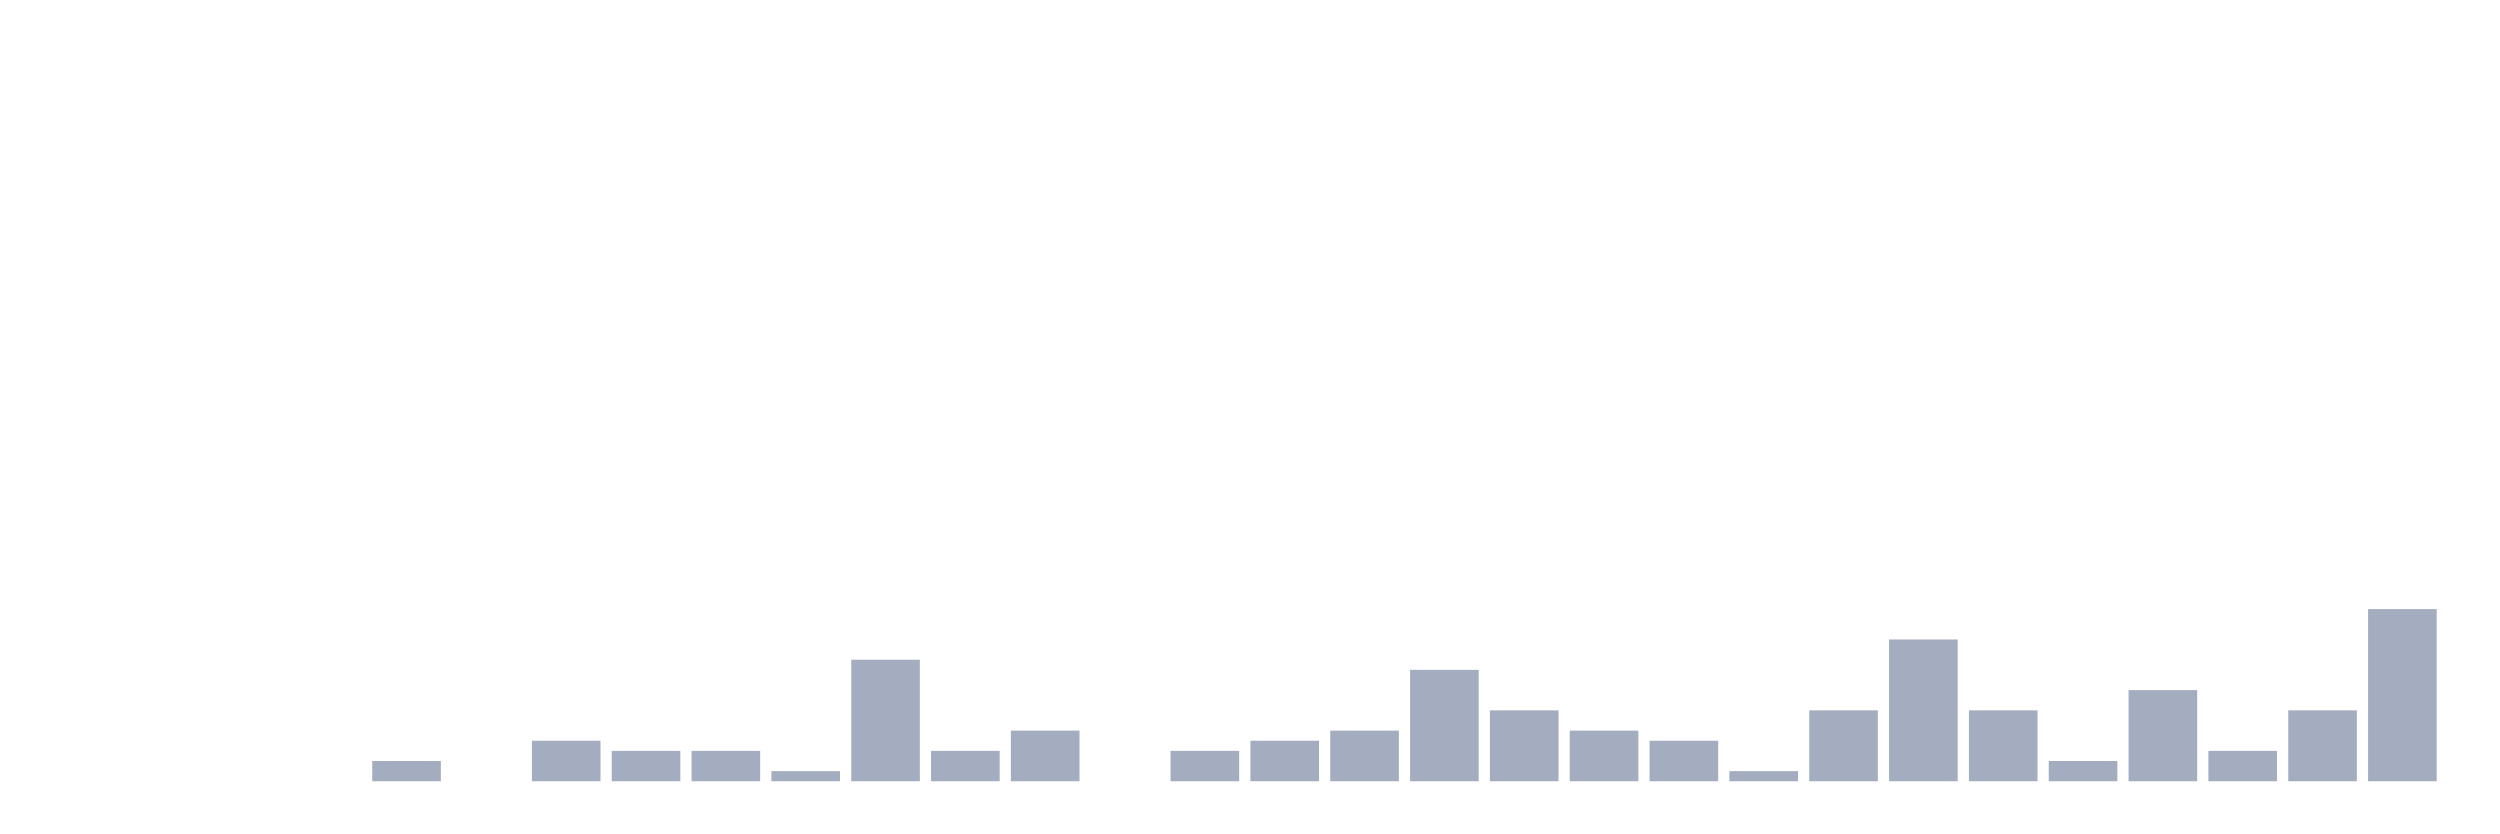
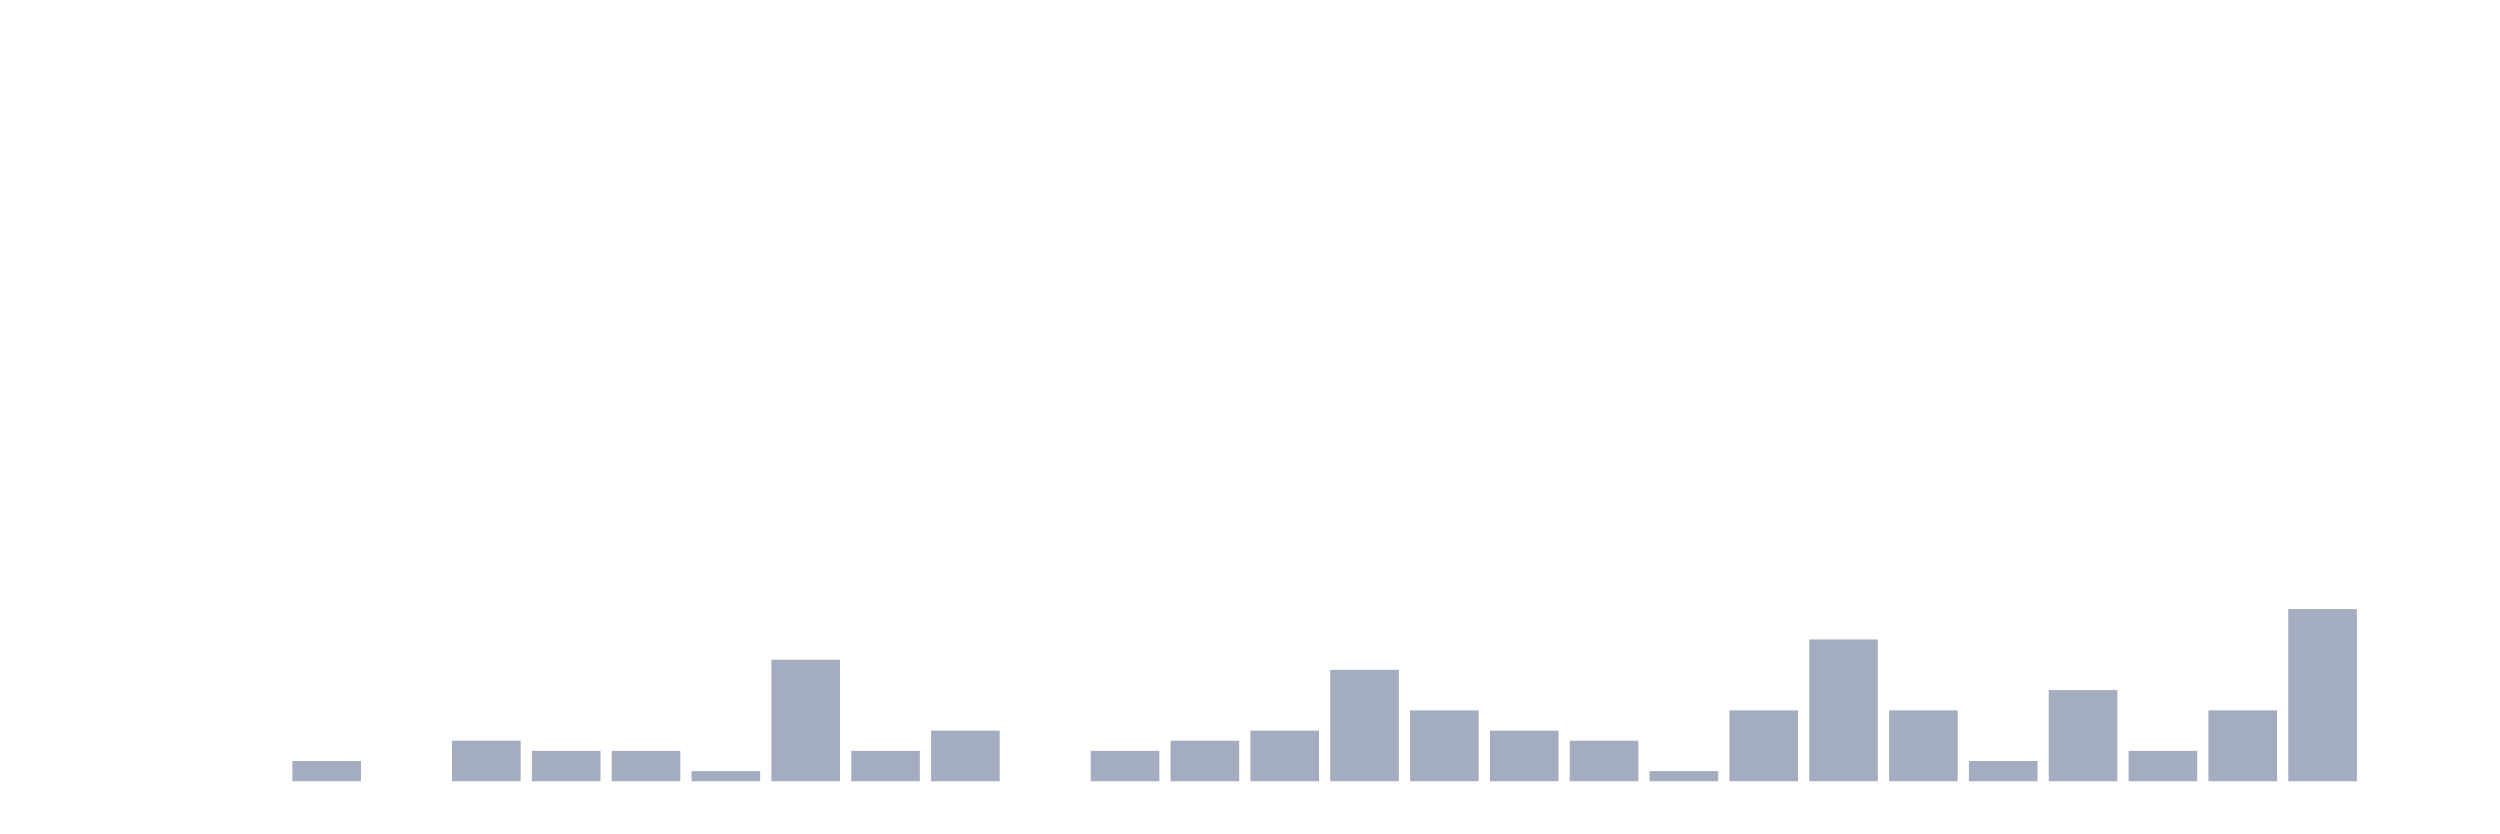
<svg xmlns="http://www.w3.org/2000/svg" viewBox="0 0 480 160">
  <g transform="translate(10,10)">
    <rect class="bar" x="0.153" width="13.175" y="140" height="0" fill="rgb(164,173,192)" />
    <rect class="bar" x="15.482" width="13.175" y="140" height="0" fill="rgb(164,173,192)" />
    <rect class="bar" x="30.81" width="13.175" y="140" height="0" fill="rgb(164,173,192)" />
-     <rect class="bar" x="46.138" width="13.175" y="140" height="0" fill="rgb(164,173,192)" />
-     <rect class="bar" x="61.466" width="13.175" y="136.111" height="3.889" fill="rgb(164,173,192)" />
-     <rect class="bar" x="76.794" width="13.175" y="140" height="0" fill="rgb(164,173,192)" />
-     <rect class="bar" x="92.123" width="13.175" y="132.222" height="7.778" fill="rgb(164,173,192)" />
+     <rect class="bar" x="46.138" width="13.175" y="136.111" height="3.889" fill="rgb(164,173,192)" />
+     <rect class="bar" x="61.466" width="13.175" y="140" height="0" fill="rgb(164,173,192)" />
+     <rect class="bar" x="76.794" width="13.175" y="132.222" height="7.778" fill="rgb(164,173,192)" />
+     <rect class="bar" x="92.123" width="13.175" y="134.167" height="5.833" fill="rgb(164,173,192)" />
    <rect class="bar" x="107.451" width="13.175" y="134.167" height="5.833" fill="rgb(164,173,192)" />
-     <rect class="bar" x="122.779" width="13.175" y="134.167" height="5.833" fill="rgb(164,173,192)" />
-     <rect class="bar" x="138.107" width="13.175" y="138.056" height="1.944" fill="rgb(164,173,192)" />
-     <rect class="bar" x="153.436" width="13.175" y="116.667" height="23.333" fill="rgb(164,173,192)" />
-     <rect class="bar" x="168.764" width="13.175" y="134.167" height="5.833" fill="rgb(164,173,192)" />
-     <rect class="bar" x="184.092" width="13.175" y="130.278" height="9.722" fill="rgb(164,173,192)" />
-     <rect class="bar" x="199.42" width="13.175" y="140" height="0" fill="rgb(164,173,192)" />
-     <rect class="bar" x="214.748" width="13.175" y="134.167" height="5.833" fill="rgb(164,173,192)" />
-     <rect class="bar" x="230.077" width="13.175" y="132.222" height="7.778" fill="rgb(164,173,192)" />
-     <rect class="bar" x="245.405" width="13.175" y="130.278" height="9.722" fill="rgb(164,173,192)" />
-     <rect class="bar" x="260.733" width="13.175" y="118.611" height="21.389" fill="rgb(164,173,192)" />
-     <rect class="bar" x="276.061" width="13.175" y="126.389" height="13.611" fill="rgb(164,173,192)" />
-     <rect class="bar" x="291.39" width="13.175" y="130.278" height="9.722" fill="rgb(164,173,192)" />
-     <rect class="bar" x="306.718" width="13.175" y="132.222" height="7.778" fill="rgb(164,173,192)" />
-     <rect class="bar" x="322.046" width="13.175" y="138.056" height="1.944" fill="rgb(164,173,192)" />
-     <rect class="bar" x="337.374" width="13.175" y="126.389" height="13.611" fill="rgb(164,173,192)" />
-     <rect class="bar" x="352.702" width="13.175" y="112.778" height="27.222" fill="rgb(164,173,192)" />
-     <rect class="bar" x="368.031" width="13.175" y="126.389" height="13.611" fill="rgb(164,173,192)" />
-     <rect class="bar" x="383.359" width="13.175" y="136.111" height="3.889" fill="rgb(164,173,192)" />
-     <rect class="bar" x="398.687" width="13.175" y="122.5" height="17.5" fill="rgb(164,173,192)" />
-     <rect class="bar" x="414.015" width="13.175" y="134.167" height="5.833" fill="rgb(164,173,192)" />
-     <rect class="bar" x="429.344" width="13.175" y="126.389" height="13.611" fill="rgb(164,173,192)" />
-     <rect class="bar" x="444.672" width="13.175" y="106.944" height="33.056" fill="rgb(164,173,192)" />
+     <rect class="bar" x="122.779" width="13.175" y="138.056" height="1.944" fill="rgb(164,173,192)" />
+     <rect class="bar" x="138.107" width="13.175" y="116.667" height="23.333" fill="rgb(164,173,192)" />
+     <rect class="bar" x="153.436" width="13.175" y="134.167" height="5.833" fill="rgb(164,173,192)" />
+     <rect class="bar" x="168.764" width="13.175" y="130.278" height="9.722" fill="rgb(164,173,192)" />
+     <rect class="bar" x="184.092" width="13.175" y="140" height="0" fill="rgb(164,173,192)" />
+     <rect class="bar" x="199.42" width="13.175" y="134.167" height="5.833" fill="rgb(164,173,192)" />
+     <rect class="bar" x="214.748" width="13.175" y="132.222" height="7.778" fill="rgb(164,173,192)" />
+     <rect class="bar" x="230.077" width="13.175" y="130.278" height="9.722" fill="rgb(164,173,192)" />
+     <rect class="bar" x="245.405" width="13.175" y="118.611" height="21.389" fill="rgb(164,173,192)" />
+     <rect class="bar" x="260.733" width="13.175" y="126.389" height="13.611" fill="rgb(164,173,192)" />
+     <rect class="bar" x="276.061" width="13.175" y="130.278" height="9.722" fill="rgb(164,173,192)" />
+     <rect class="bar" x="291.39" width="13.175" y="132.222" height="7.778" fill="rgb(164,173,192)" />
+     <rect class="bar" x="306.718" width="13.175" y="138.056" height="1.944" fill="rgb(164,173,192)" />
+     <rect class="bar" x="322.046" width="13.175" y="126.389" height="13.611" fill="rgb(164,173,192)" />
+     <rect class="bar" x="337.374" width="13.175" y="112.778" height="27.222" fill="rgb(164,173,192)" />
+     <rect class="bar" x="352.702" width="13.175" y="126.389" height="13.611" fill="rgb(164,173,192)" />
+     <rect class="bar" x="368.031" width="13.175" y="136.111" height="3.889" fill="rgb(164,173,192)" />
+     <rect class="bar" x="383.359" width="13.175" y="122.5" height="17.5" fill="rgb(164,173,192)" />
+     <rect class="bar" x="398.687" width="13.175" y="134.167" height="5.833" fill="rgb(164,173,192)" />
+     <rect class="bar" x="414.015" width="13.175" y="126.389" height="13.611" fill="rgb(164,173,192)" />
+     <rect class="bar" x="429.344" width="13.175" y="106.944" height="33.056" fill="rgb(164,173,192)" />
+     <rect class="bar" x="444.672" width="13.175" y="140" height="0" fill="rgb(164,173,192)" />
  </g>
</svg>
